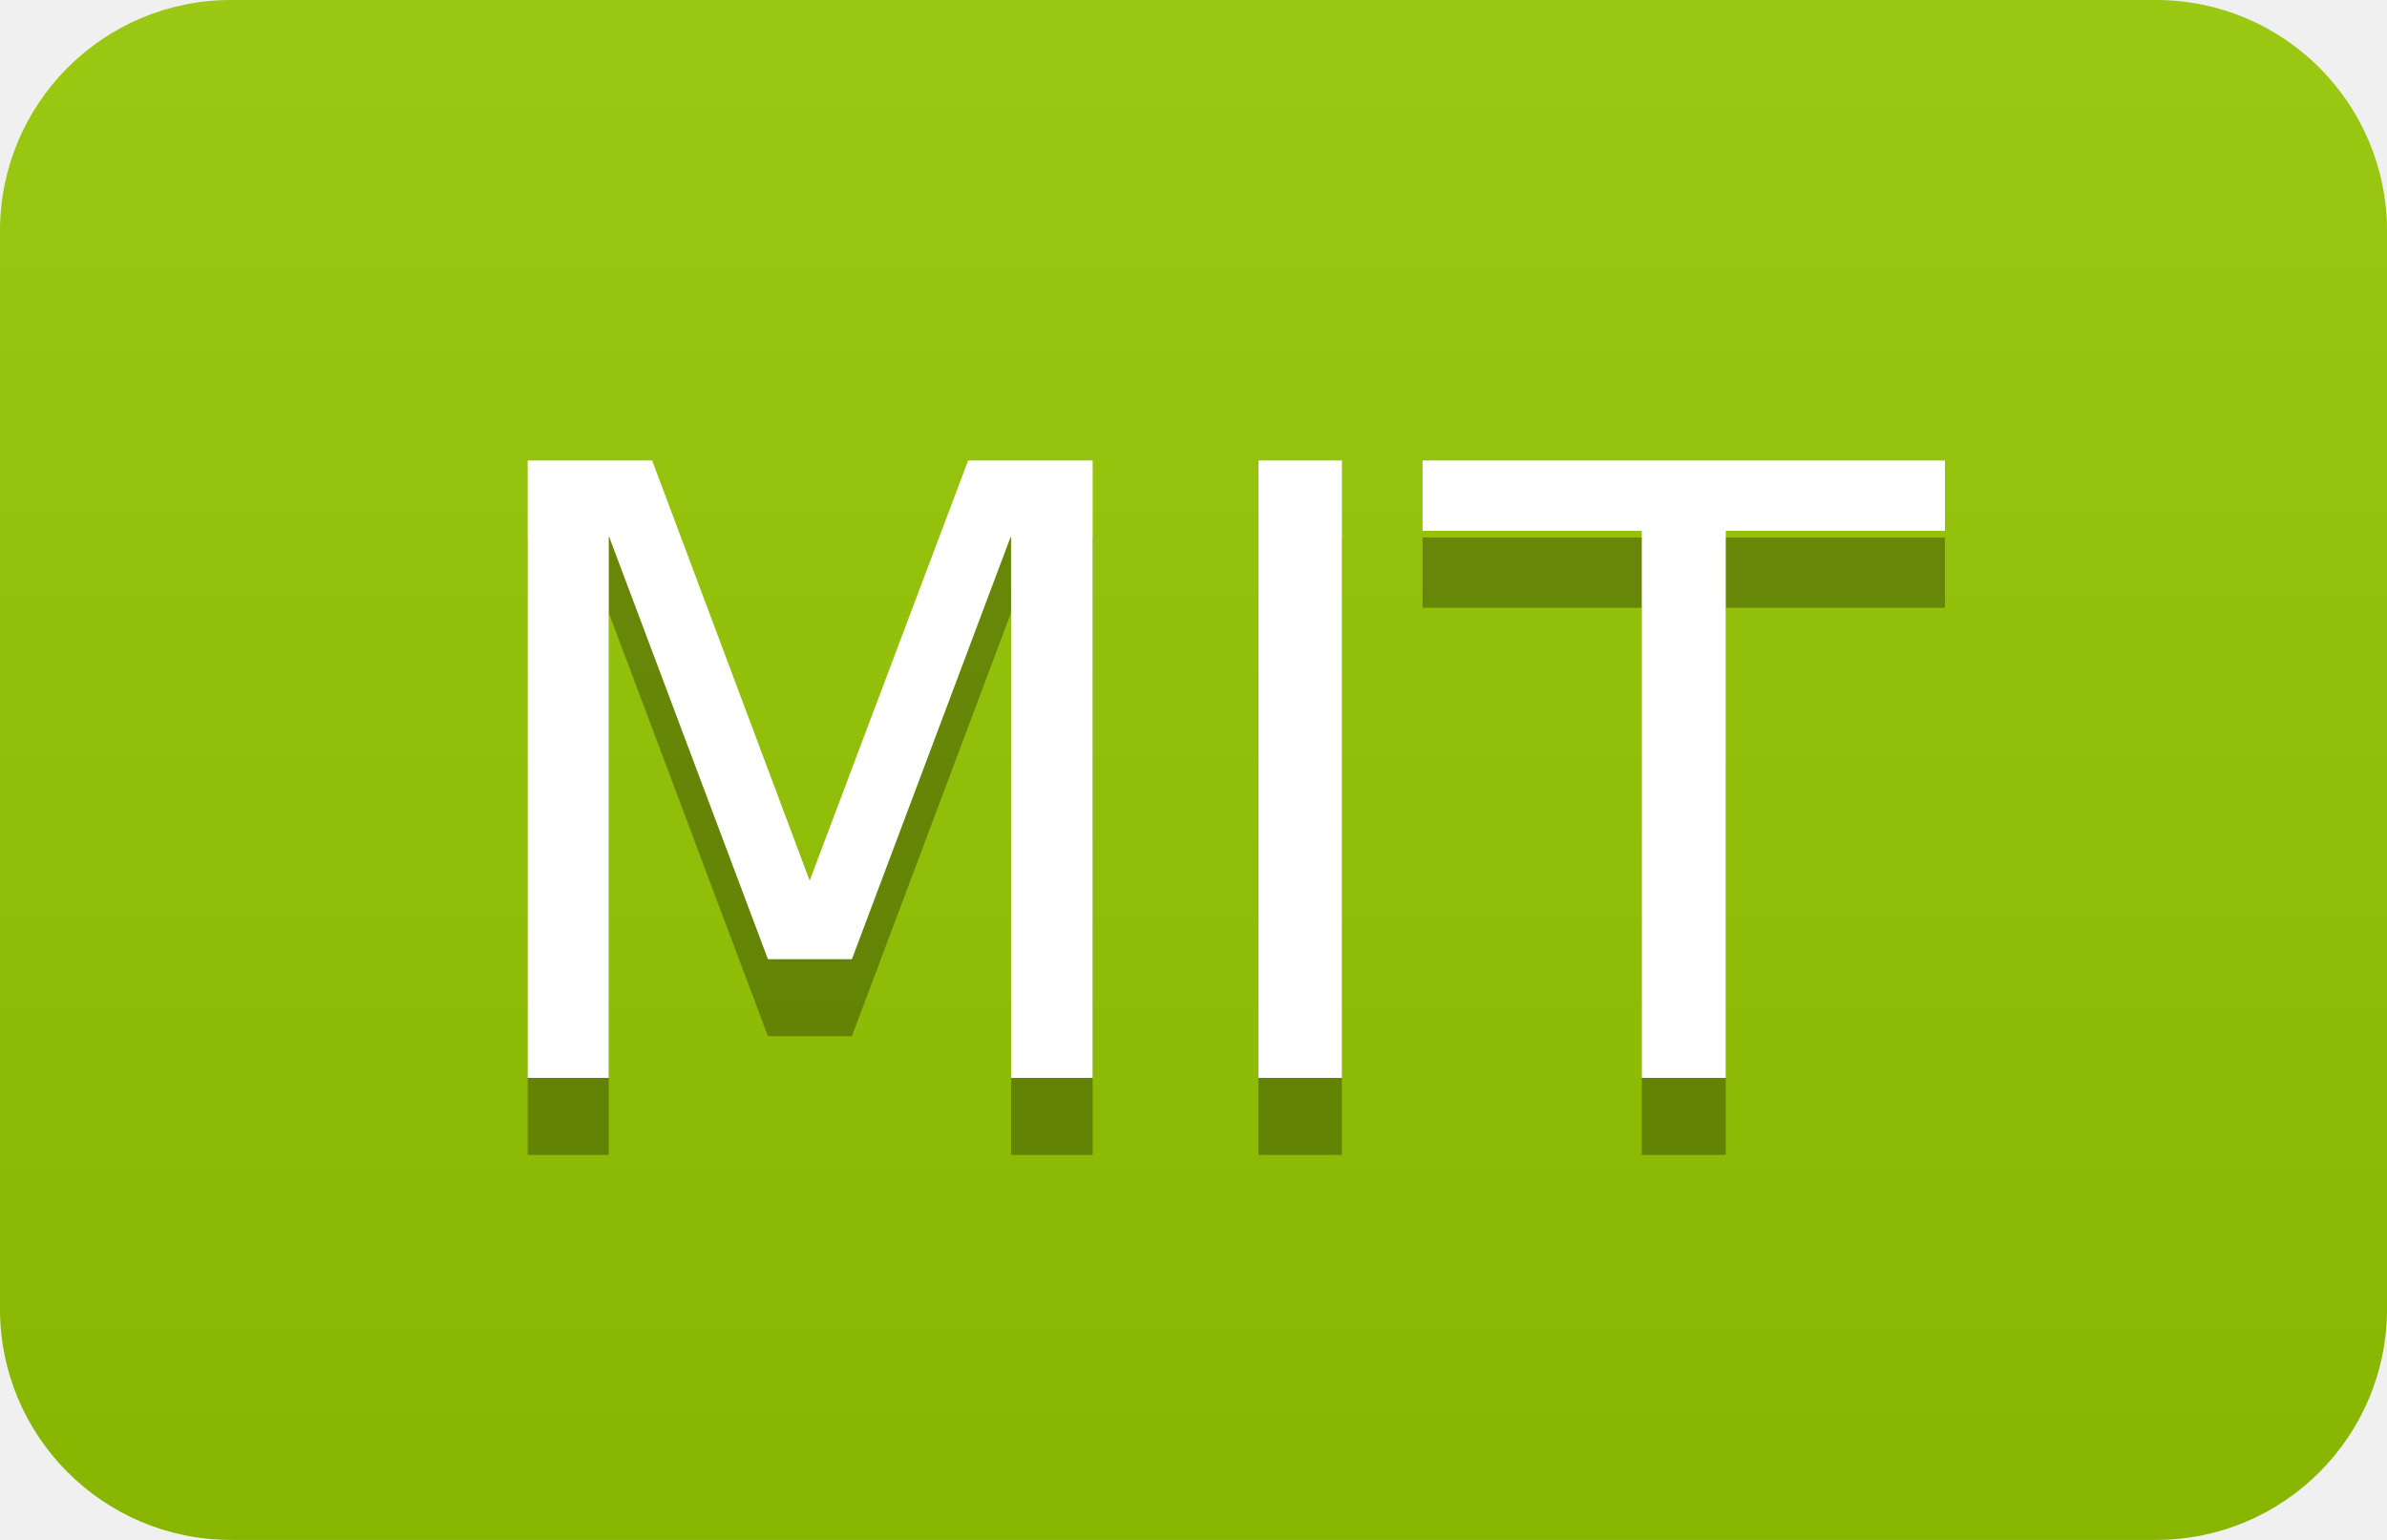
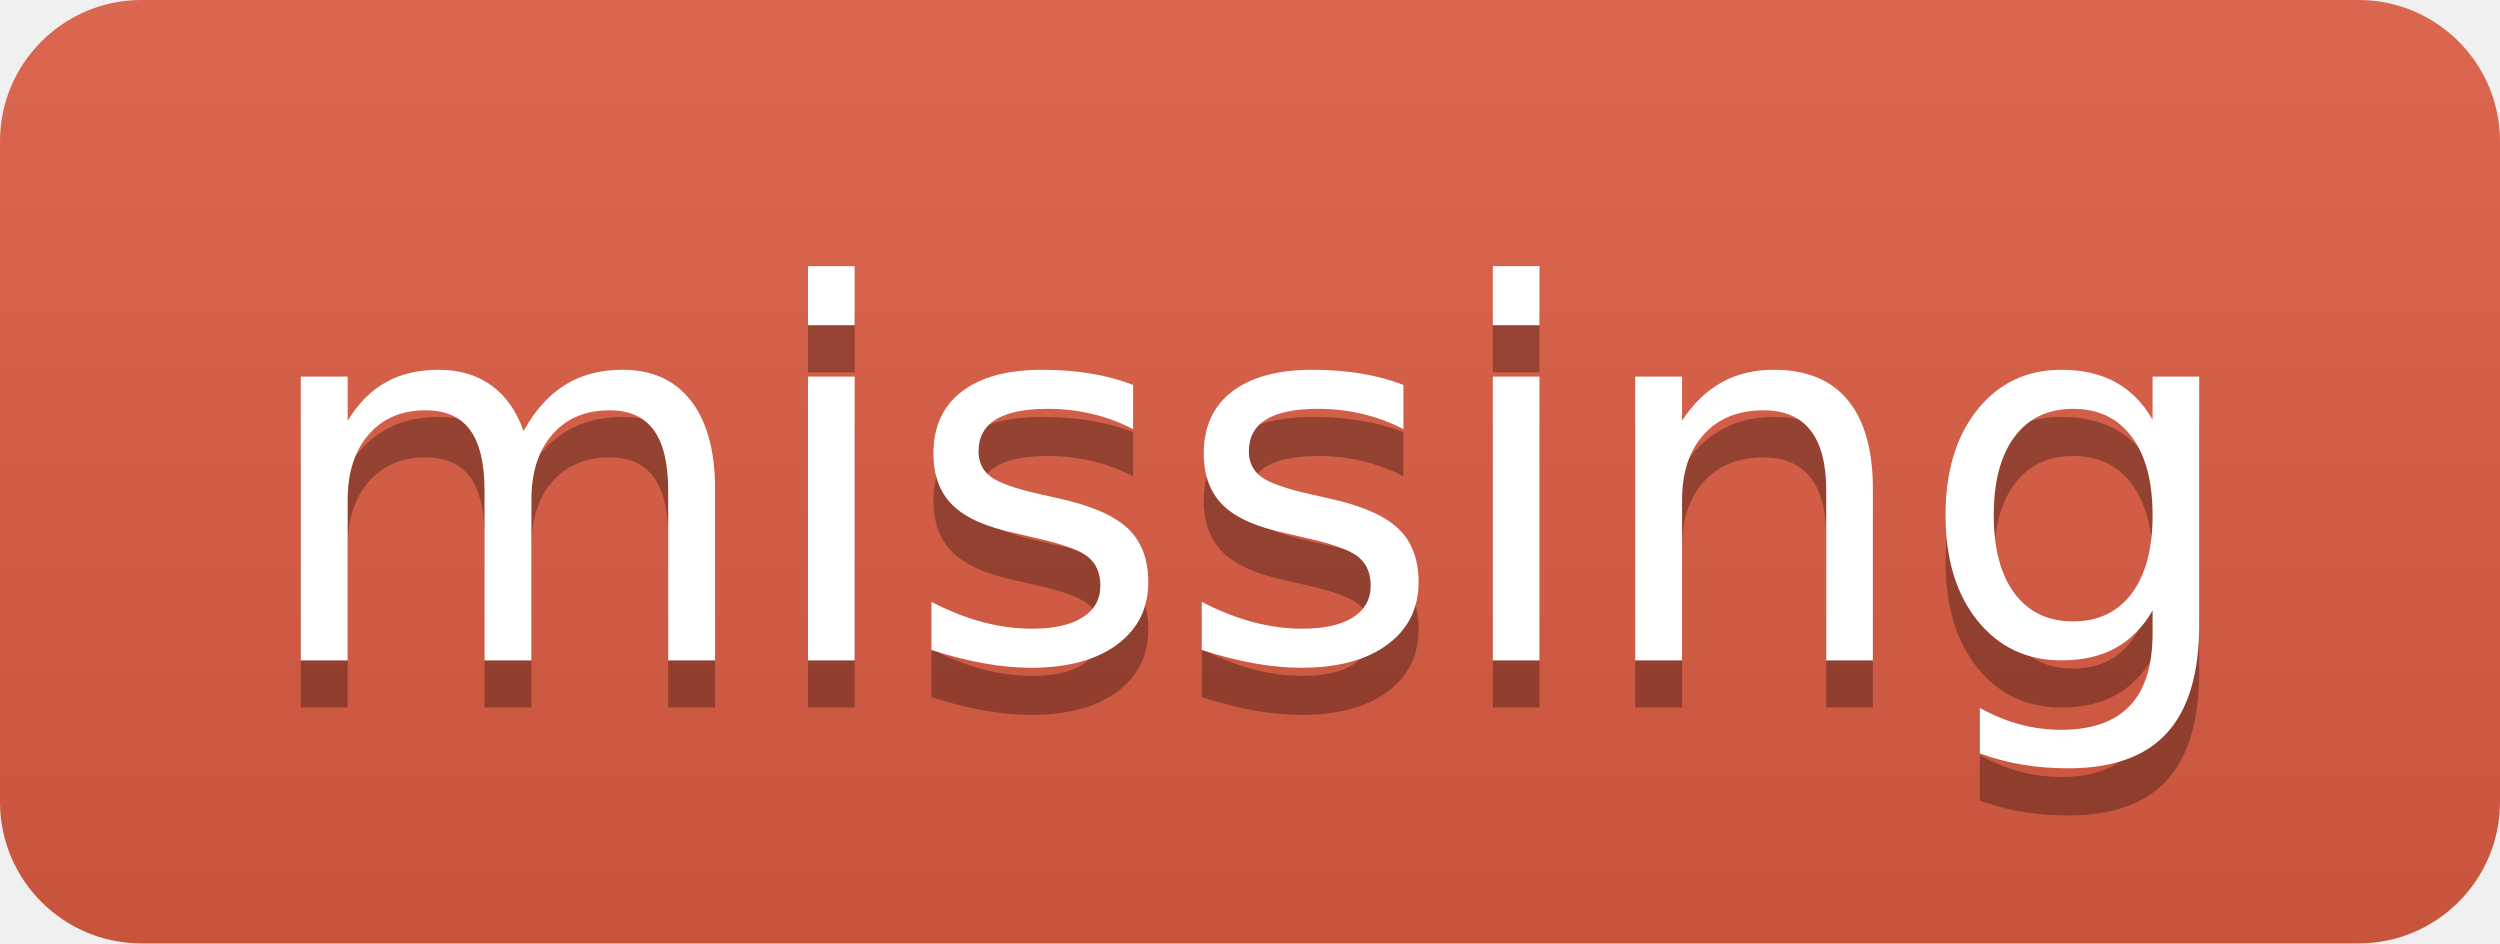
- <svg xmlns="http://www.w3.org/2000/svg" width="31" height="20" role="img" aria-label="MIT">
+ <svg xmlns="http://www.w3.org/2000/svg" width="53" height="20" role="img" aria-label="missing">
  <linearGradient id="s" x2="0" y2="100%">
    <stop offset="0" stop-color="#bbb" stop-opacity=".1" />
    <stop offset="1" stop-opacity=".1" />
  </linearGradient>
  <clipPath id="r">
-     <rect width="31" height="20" rx="3" fill="#fff" />
+     <rect width="53" height="20" rx="3" fill="#fff" />
  </clipPath>
  <g clip-path="url(#r)">
-     <rect width="0" height="20" fill="#97ca00" />
-     <rect x="0" width="31" height="20" fill="#97ca00" />
-     <rect width="31" height="20" fill="url(#s)" />
+     <rect width="0" height="20" fill="#e05d44" />
+     <rect x="0" width="53" height="20" fill="#e05d44" />
+     <rect width="53" height="20" fill="url(#s)" />
  </g>
  <g fill="#fff" text-anchor="middle" font-family="Verdana,Geneva,DejaVu Sans,sans-serif" text-rendering="geometricPrecision" font-size="110">
-     <text aria-hidden="true" x="155" y="150" fill="#010101" fill-opacity=".3" transform="scale(.1)" textLength="210">MIT</text>
-     <text x="155" y="140" transform="scale(.1)" fill="#fff" textLength="210">MIT</text>
+     <text aria-hidden="true" x="265" y="150" fill="#010101" fill-opacity=".3" transform="scale(.1)" textLength="430">missing</text>
+     <text x="265" y="140" transform="scale(.1)" fill="#fff" textLength="430">missing</text>
  </g>
</svg>
